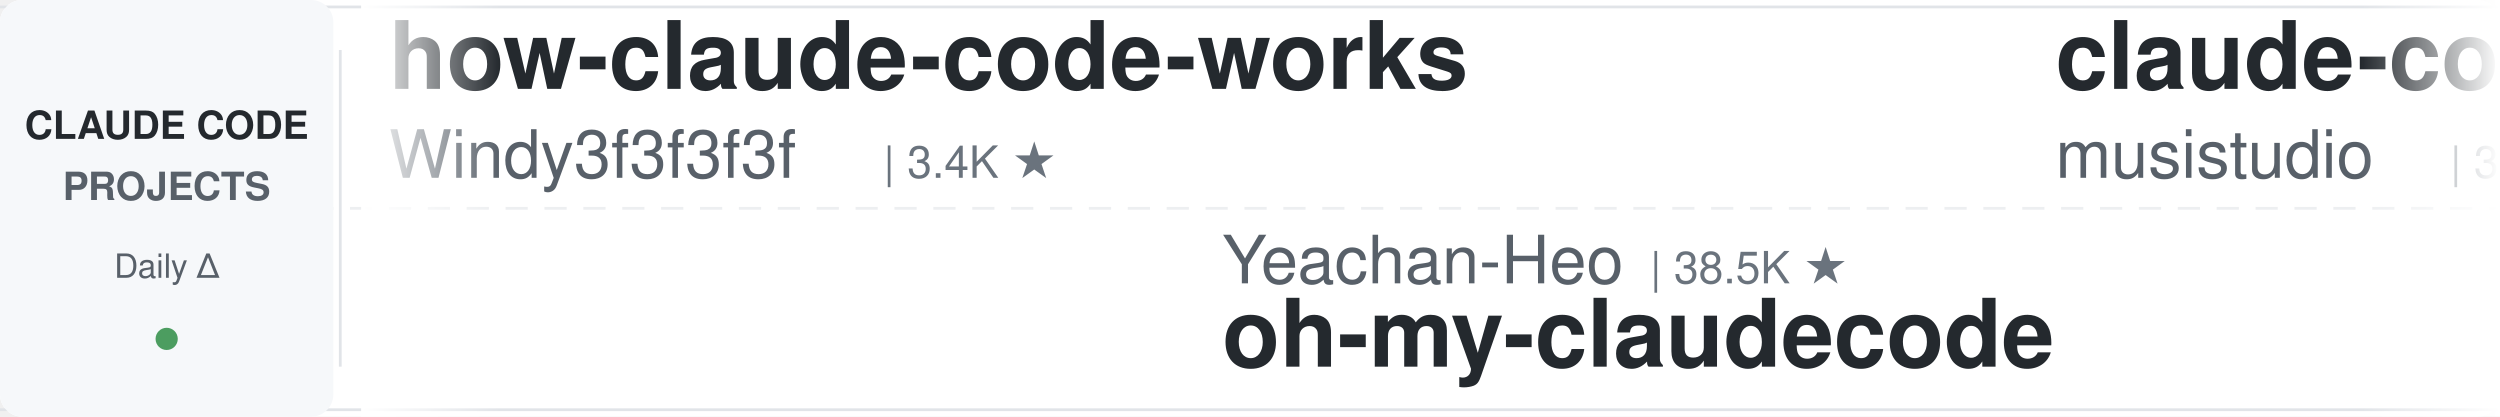
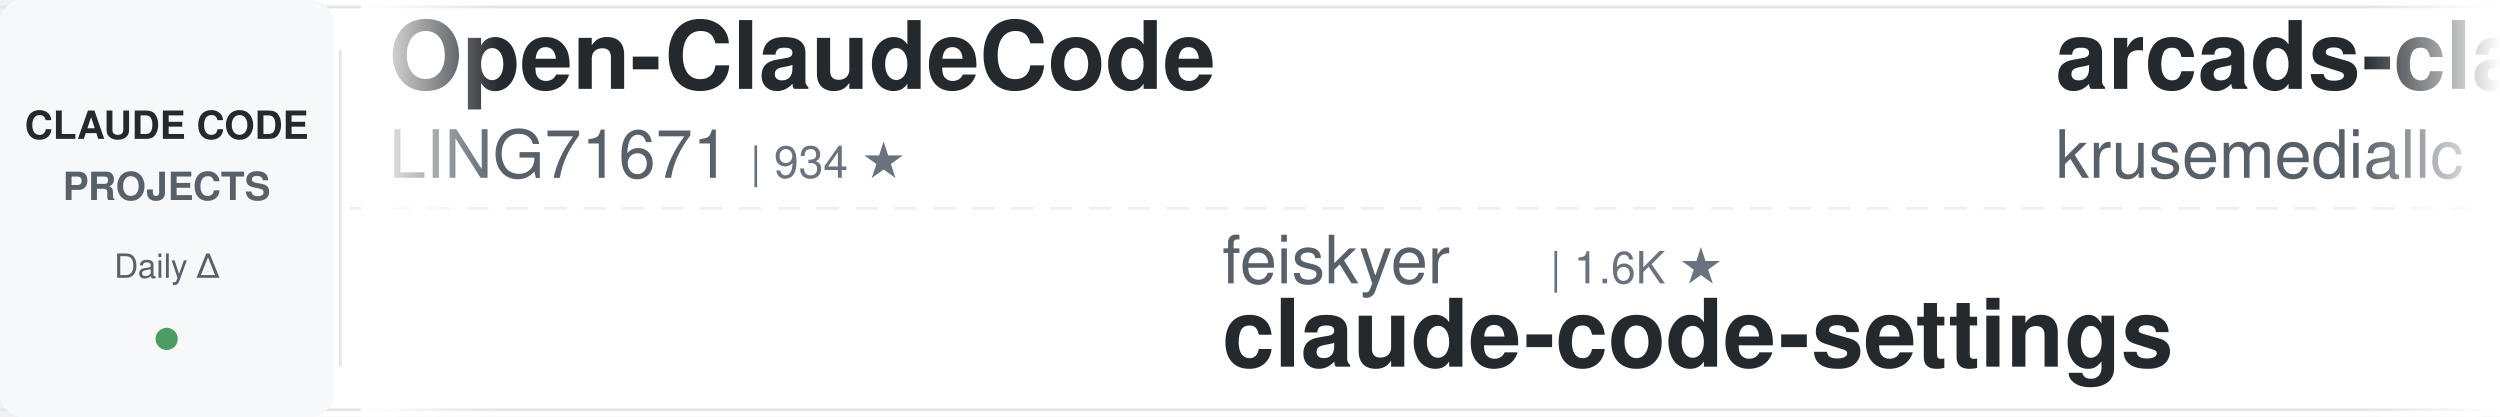
<svg xmlns="http://www.w3.org/2000/svg" width="900" height="150">
  <defs>
    <linearGradient id="leftFade" x1="0%" y1="0%" x2="100%" y2="0%">
      <stop offset="0%" style="stop-color:#ffffff;stop-opacity:1" />
      <stop offset="100%" style="stop-color:#ffffff;stop-opacity:0" />
    </linearGradient>
    <linearGradient id="rightFade" x1="0%" y1="0%" x2="100%" y2="0%">
      <stop offset="0%" style="stop-color:#ffffff;stop-opacity:0" />
      <stop offset="100%" style="stop-color:#ffffff;stop-opacity:1" />
    </linearGradient>
  </defs>
  <rect width="900" height="150" fill="#ffffff" rx="8" />
  <rect x="0" y="2" width="900" height="1" fill="#e1e4e8" />
  <rect x="0" y="147" width="900" height="1" fill="#e1e4e8" />
  <line x1="0" y1="75" x2="900" y2="75" stroke="#e1e4e8" stroke-width="1" stroke-dasharray="8 6" opacity="0.6" />
  <rect x="0" y="0" width="120" height="150" fill="#f6f8fa" rx="8" />
  <text x="60" y="50" font-family="-apple-system, BlinkMacSystemFont, 'Segoe UI', Helvetica, Arial, sans-serif" font-size="14" font-weight="600" fill="#24292e" text-anchor="middle">CLAUDE CODE</text>
  <text x="60" y="72" font-family="-apple-system, BlinkMacSystemFont, 'Segoe UI', Helvetica, Arial, sans-serif" font-size="14" font-weight="600" fill="#586069" text-anchor="middle">PROJECTS</text>
  <text x="60" y="100" font-family="-apple-system, BlinkMacSystemFont, 'Segoe UI', Helvetica, Arial, sans-serif" font-size="12" font-weight="500" fill="#586069" text-anchor="middle">Daily Δ</text>
  <circle cx="60" cy="122" r="4" fill="#22863a" opacity="0.8" />
  <rect x="122" y="18" width="1" height="114" fill="#e1e4e8" />
  <clipPath id="tickerClip">
    <rect x="130" y="0" width="770" height="150" />
  </clipPath>
  <g clip-path="url(#tickerClip)">
    <g id="tickerItems">
      <animateTransform attributeName="transform" attributeType="XML" type="translate" from="0 0" to="-3000 0" dur="54s" repeatCount="indefinite" />
      <g transform="translate(0, 0)">
-         <text x="140" y="32" font-family="-apple-system, BlinkMacSystemFont, 'Segoe UI', Helvetica, Arial, sans-serif" font-size="34" font-weight="600" fill="#24292e">how-claude-code-works</text>
-         <text x="140" y="64" font-family="-apple-system, BlinkMacSystemFont, 'Segoe UI', Helvetica, Arial, sans-serif" font-size="24" font-weight="400" fill="#586069">Windy3f3f3f3f</text>
-         <text x="318" y="64" font-family="-apple-system, BlinkMacSystemFont, 'Segoe UI', Helvetica, Arial, sans-serif" font-size="16" font-weight="500" fill="#6a737d">| 3.4K ★</text>
+         <text x="140" y="32" font-family="-apple-system, BlinkMacSystemFont, 'Segoe UI', Helvetica, Arial, sans-serif" font-size="34" font-weight="600" fill="#24292e">Open-ClaudeCode</text>
+         <text x="140" y="64" font-family="-apple-system, BlinkMacSystemFont, 'Segoe UI', Helvetica, Arial, sans-serif" font-size="24" font-weight="400" fill="#586069">LING71671</text>
+         <text x="270" y="64" font-family="-apple-system, BlinkMacSystemFont, 'Segoe UI', Helvetica, Arial, sans-serif" font-size="16" font-weight="500" fill="#6a737d">| 934 ★</text>
      </g>
      <g transform="translate(300, 0)">
-         <text x="140" y="102" font-family="-apple-system, BlinkMacSystemFont, 'Segoe UI', Helvetica, Arial, sans-serif" font-size="24" font-weight="400" fill="#586069">Yeachan-Heo</text>
-         <text x="294" y="102" font-family="-apple-system, BlinkMacSystemFont, 'Segoe UI', Helvetica, Arial, sans-serif" font-size="16" font-weight="500" fill="#6a737d">| 38.5K ★</text>
-         <text x="140" y="132" font-family="-apple-system, BlinkMacSystemFont, 'Segoe UI', Helvetica, Arial, sans-serif" font-size="34" font-weight="600" fill="#24292e">oh-my-claudecode</text>
+         <text x="140" y="102" font-family="-apple-system, BlinkMacSystemFont, 'Segoe UI', Helvetica, Arial, sans-serif" font-size="24" font-weight="400" fill="#586069">feiskyer</text>
+         <text x="258" y="102" font-family="-apple-system, BlinkMacSystemFont, 'Segoe UI', Helvetica, Arial, sans-serif" font-size="16" font-weight="500" fill="#6a737d">| 1.6K ★</text>
+         <text x="140" y="132" font-family="-apple-system, BlinkMacSystemFont, 'Segoe UI', Helvetica, Arial, sans-serif" font-size="34" font-weight="600" fill="#24292e">claude-code-settings</text>
      </g>
      <g transform="translate(600, 0)">
-         <text x="140" y="32" font-family="-apple-system, BlinkMacSystemFont, 'Segoe UI', Helvetica, Arial, sans-serif" font-size="34" font-weight="600" fill="#24292e">claude-code-router</text>
-         <text x="140" y="64" font-family="-apple-system, BlinkMacSystemFont, 'Segoe UI', Helvetica, Arial, sans-serif" font-size="24" font-weight="400" fill="#586069">musistudio</text>
-         <text x="282" y="64" font-family="-apple-system, BlinkMacSystemFont, 'Segoe UI', Helvetica, Arial, sans-serif" font-size="16" font-weight="500" fill="#6a737d">| 36.5K ★</text>
+         <text x="140" y="32" font-family="-apple-system, BlinkMacSystemFont, 'Segoe UI', Helvetica, Arial, sans-serif" font-size="34" font-weight="600" fill="#24292e">arcads-claude-code</text>
+         <text x="140" y="64" font-family="-apple-system, BlinkMacSystemFont, 'Segoe UI', Helvetica, Arial, sans-serif" font-size="24" font-weight="400" fill="#586069">krusemediallc</text>
+         <text x="318" y="64" font-family="-apple-system, BlinkMacSystemFont, 'Segoe UI', Helvetica, Arial, sans-serif" font-size="16" font-weight="500" fill="#6a737d">| 1.1K ★</text>
      </g>
      <g transform="translate(900, 0)">
-         <text x="140" y="102" font-family="-apple-system, BlinkMacSystemFont, 'Segoe UI', Helvetica, Arial, sans-serif" font-size="24" font-weight="400" fill="#586069">ponponon</text>
-         <text x="258" y="102" font-family="-apple-system, BlinkMacSystemFont, 'Segoe UI', Helvetica, Arial, sans-serif" font-size="16" font-weight="500" fill="#6a737d">| 2.3K ★</text>
-         <text x="140" y="132" font-family="-apple-system, BlinkMacSystemFont, 'Segoe UI', Helvetica, Arial, sans-serif" font-size="34" font-weight="600" fill="#24292e">claude_code_src</text>
+         <text x="140" y="102" font-family="-apple-system, BlinkMacSystemFont, 'Segoe UI', Helvetica, Arial, sans-serif" font-size="24" font-weight="400" fill="#586069">disler</text>
+         <text x="234" y="102" font-family="-apple-system, BlinkMacSystemFont, 'Segoe UI', Helvetica, Arial, sans-serif" font-size="16" font-weight="500" fill="#6a737d">| 3.9K ★</text>
+         <text x="140" y="132" font-family="-apple-system, BlinkMacSystemFont, 'Segoe UI', Helvetica, Arial, sans-serif" font-size="34" font-weight="600" fill="#24292e">claude-code-hooks-master...</text>
      </g>
      <g transform="translate(1200, 0)">
-         <text x="140" y="32" font-family="-apple-system, BlinkMacSystemFont, 'Segoe UI', Helvetica, Arial, sans-serif" font-size="34" font-weight="600" fill="#24292e">everything-claude-code-z...</text>
-         <text x="140" y="64" font-family="-apple-system, BlinkMacSystemFont, 'Segoe UI', Helvetica, Arial, sans-serif" font-size="24" font-weight="400" fill="#586069">xu-xiang</text>
-         <text x="258" y="64" font-family="-apple-system, BlinkMacSystemFont, 'Segoe UI', Helvetica, Arial, sans-serif" font-size="16" font-weight="500" fill="#6a737d">| 1.8K ★</text>
+         <text x="140" y="32" font-family="-apple-system, BlinkMacSystemFont, 'Segoe UI', Helvetica, Arial, sans-serif" font-size="34" font-weight="600" fill="#24292e">claude-code-cli</text>
+         <text x="140" y="64" font-family="-apple-system, BlinkMacSystemFont, 'Segoe UI', Helvetica, Arial, sans-serif" font-size="24" font-weight="400" fill="#586069">huangserva</text>
+         <text x="282" y="64" font-family="-apple-system, BlinkMacSystemFont, 'Segoe UI', Helvetica, Arial, sans-serif" font-size="16" font-weight="500" fill="#6a737d">| 622 ★</text>
      </g>
      <g transform="translate(1500, 0)">
-         <text x="140" y="102" font-family="-apple-system, BlinkMacSystemFont, 'Segoe UI', Helvetica, Arial, sans-serif" font-size="24" font-weight="400" fill="#586069">wanshuiyin</text>
-         <text x="282" y="102" font-family="-apple-system, BlinkMacSystemFont, 'Segoe UI', Helvetica, Arial, sans-serif" font-size="16" font-weight="500" fill="#6a737d">| 14.4K ★</text>
-         <text x="140" y="132" font-family="-apple-system, BlinkMacSystemFont, 'Segoe UI', Helvetica, Arial, sans-serif" font-size="34" font-weight="600" fill="#24292e">Auto-claude-code-researc...</text>
+         <text x="140" y="102" font-family="-apple-system, BlinkMacSystemFont, 'Segoe UI', Helvetica, Arial, sans-serif" font-size="24" font-weight="400" fill="#586069">1rgs</text>
+         <text x="210" y="102" font-family="-apple-system, BlinkMacSystemFont, 'Segoe UI', Helvetica, Arial, sans-serif" font-size="16" font-weight="500" fill="#6a737d">| 3.7K ★</text>
+         <text x="140" y="132" font-family="-apple-system, BlinkMacSystemFont, 'Segoe UI', Helvetica, Arial, sans-serif" font-size="34" font-weight="600" fill="#24292e">claude-code-proxy</text>
      </g>
      <g transform="translate(1800, 0)">
-         <text x="140" y="32" font-family="-apple-system, BlinkMacSystemFont, 'Segoe UI', Helvetica, Arial, sans-serif" font-size="34" font-weight="600" fill="#24292e">claude-skills</text>
-         <text x="140" y="64" font-family="-apple-system, BlinkMacSystemFont, 'Segoe UI', Helvetica, Arial, sans-serif" font-size="24" font-weight="400" fill="#586069">alirezarezvani</text>
-         <text x="330" y="64" font-family="-apple-system, BlinkMacSystemFont, 'Segoe UI', Helvetica, Arial, sans-serif" font-size="16" font-weight="500" fill="#6a737d">| 24.2K ★</text>
+         <text x="140" y="32" font-family="-apple-system, BlinkMacSystemFont, 'Segoe UI', Helvetica, Arial, sans-serif" font-size="34" font-weight="600" fill="#24292e">claude-code-workflows</text>
+         <text x="140" y="64" font-family="-apple-system, BlinkMacSystemFont, 'Segoe UI', Helvetica, Arial, sans-serif" font-size="24" font-weight="400" fill="#586069">OneRedOak</text>
+         <text x="270" y="64" font-family="-apple-system, BlinkMacSystemFont, 'Segoe UI', Helvetica, Arial, sans-serif" font-size="16" font-weight="500" fill="#6a737d">| 3.9K ★</text>
      </g>
      <g transform="translate(2100, 0)">
-         <text x="140" y="102" font-family="-apple-system, BlinkMacSystemFont, 'Segoe UI', Helvetica, Arial, sans-serif" font-size="24" font-weight="400" fill="#586069">SeemSeam</text>
-         <text x="258" y="102" font-family="-apple-system, BlinkMacSystemFont, 'Segoe UI', Helvetica, Arial, sans-serif" font-size="16" font-weight="500" fill="#6a737d">| 3.4K ★</text>
-         <text x="140" y="132" font-family="-apple-system, BlinkMacSystemFont, 'Segoe UI', Helvetica, Arial, sans-serif" font-size="34" font-weight="600" fill="#24292e">claude_codex_bridge</text>
+         <text x="140" y="102" font-family="-apple-system, BlinkMacSystemFont, 'Segoe UI', Helvetica, Arial, sans-serif" font-size="24" font-weight="400" fill="#586069">RichardAtCT</text>
+         <text x="294" y="102" font-family="-apple-system, BlinkMacSystemFont, 'Segoe UI', Helvetica, Arial, sans-serif" font-size="16" font-weight="500" fill="#6a737d">| 2.8K ★</text>
+         <text x="140" y="132" font-family="-apple-system, BlinkMacSystemFont, 'Segoe UI', Helvetica, Arial, sans-serif" font-size="34" font-weight="600" fill="#24292e">claude-code-telegram</text>
      </g>
      <g transform="translate(2400, 0)">
-         <text x="140" y="32" font-family="-apple-system, BlinkMacSystemFont, 'Segoe UI', Helvetica, Arial, sans-serif" font-size="34" font-weight="600" fill="#24292e">ralph-claude-code</text>
-         <text x="140" y="64" font-family="-apple-system, BlinkMacSystemFont, 'Segoe UI', Helvetica, Arial, sans-serif" font-size="24" font-weight="400" fill="#586069">frankbria</text>
-         <text x="270" y="64" font-family="-apple-system, BlinkMacSystemFont, 'Segoe UI', Helvetica, Arial, sans-serif" font-size="16" font-weight="500" fill="#6a737d">| 9.6K ★</text>
+         <text x="140" y="32" font-family="-apple-system, BlinkMacSystemFont, 'Segoe UI', Helvetica, Arial, sans-serif" font-size="34" font-weight="600" fill="#24292e">claude-code-guide</text>
+         <text x="140" y="64" font-family="-apple-system, BlinkMacSystemFont, 'Segoe UI', Helvetica, Arial, sans-serif" font-size="24" font-weight="400" fill="#586069">zebbern</text>
+         <text x="246" y="64" font-family="-apple-system, BlinkMacSystemFont, 'Segoe UI', Helvetica, Arial, sans-serif" font-size="16" font-weight="500" fill="#6a737d">| 4.5K ★</text>
      </g>
      <g transform="translate(2700, 0)">
-         <text x="140" y="102" font-family="-apple-system, BlinkMacSystemFont, 'Segoe UI', Helvetica, Arial, sans-serif" font-size="24" font-weight="400" fill="#586069">fuergaosi233</text>
-         <text x="306" y="102" font-family="-apple-system, BlinkMacSystemFont, 'Segoe UI', Helvetica, Arial, sans-serif" font-size="16" font-weight="500" fill="#6a737d">| 2.8K ★</text>
-         <text x="140" y="132" font-family="-apple-system, BlinkMacSystemFont, 'Segoe UI', Helvetica, Arial, sans-serif" font-size="34" font-weight="600" fill="#24292e">claude-code-proxy</text>
+         <text x="140" y="102" font-family="-apple-system, BlinkMacSystemFont, 'Segoe UI', Helvetica, Arial, sans-serif" font-size="24" font-weight="400" fill="#586069">lintsinghua</text>
+         <text x="294" y="102" font-family="-apple-system, BlinkMacSystemFont, 'Segoe UI', Helvetica, Arial, sans-serif" font-size="16" font-weight="500" fill="#6a737d">| 4.1K ★</text>
+         <text x="140" y="132" font-family="-apple-system, BlinkMacSystemFont, 'Segoe UI', Helvetica, Arial, sans-serif" font-size="34" font-weight="600" fill="#24292e">claude-code-book</text>
      </g>
      <g transform="translate(3000, 0)">
-         <text x="140" y="32" font-family="-apple-system, BlinkMacSystemFont, 'Segoe UI', Helvetica, Arial, sans-serif" font-size="34" font-weight="600" fill="#24292e">how-claude-code-works</text>
-         <text x="140" y="64" font-family="-apple-system, BlinkMacSystemFont, 'Segoe UI', Helvetica, Arial, sans-serif" font-size="24" font-weight="400" fill="#586069">Windy3f3f3f3f</text>
-         <text x="318" y="64" font-family="-apple-system, BlinkMacSystemFont, 'Segoe UI', Helvetica, Arial, sans-serif" font-size="16" font-weight="500" fill="#6a737d">| 3.4K ★</text>
+         <text x="140" y="32" font-family="-apple-system, BlinkMacSystemFont, 'Segoe UI', Helvetica, Arial, sans-serif" font-size="34" font-weight="600" fill="#24292e">Open-ClaudeCode</text>
+         <text x="140" y="64" font-family="-apple-system, BlinkMacSystemFont, 'Segoe UI', Helvetica, Arial, sans-serif" font-size="24" font-weight="400" fill="#586069">LING71671</text>
+         <text x="270" y="64" font-family="-apple-system, BlinkMacSystemFont, 'Segoe UI', Helvetica, Arial, sans-serif" font-size="16" font-weight="500" fill="#6a737d">| 934 ★</text>
      </g>
      <g transform="translate(3300, 0)">
-         <text x="140" y="102" font-family="-apple-system, BlinkMacSystemFont, 'Segoe UI', Helvetica, Arial, sans-serif" font-size="24" font-weight="400" fill="#586069">Yeachan-Heo</text>
-         <text x="294" y="102" font-family="-apple-system, BlinkMacSystemFont, 'Segoe UI', Helvetica, Arial, sans-serif" font-size="16" font-weight="500" fill="#6a737d">| 38.5K ★</text>
-         <text x="140" y="132" font-family="-apple-system, BlinkMacSystemFont, 'Segoe UI', Helvetica, Arial, sans-serif" font-size="34" font-weight="600" fill="#24292e">oh-my-claudecode</text>
+         <text x="140" y="102" font-family="-apple-system, BlinkMacSystemFont, 'Segoe UI', Helvetica, Arial, sans-serif" font-size="24" font-weight="400" fill="#586069">feiskyer</text>
+         <text x="258" y="102" font-family="-apple-system, BlinkMacSystemFont, 'Segoe UI', Helvetica, Arial, sans-serif" font-size="16" font-weight="500" fill="#6a737d">| 1.6K ★</text>
+         <text x="140" y="132" font-family="-apple-system, BlinkMacSystemFont, 'Segoe UI', Helvetica, Arial, sans-serif" font-size="34" font-weight="600" fill="#24292e">claude-code-settings</text>
      </g>
      <g transform="translate(3600, 0)">
-         <text x="140" y="32" font-family="-apple-system, BlinkMacSystemFont, 'Segoe UI', Helvetica, Arial, sans-serif" font-size="34" font-weight="600" fill="#24292e">claude-code-router</text>
-         <text x="140" y="64" font-family="-apple-system, BlinkMacSystemFont, 'Segoe UI', Helvetica, Arial, sans-serif" font-size="24" font-weight="400" fill="#586069">musistudio</text>
-         <text x="282" y="64" font-family="-apple-system, BlinkMacSystemFont, 'Segoe UI', Helvetica, Arial, sans-serif" font-size="16" font-weight="500" fill="#6a737d">| 36.5K ★</text>
+         <text x="140" y="32" font-family="-apple-system, BlinkMacSystemFont, 'Segoe UI', Helvetica, Arial, sans-serif" font-size="34" font-weight="600" fill="#24292e">arcads-claude-code</text>
+         <text x="140" y="64" font-family="-apple-system, BlinkMacSystemFont, 'Segoe UI', Helvetica, Arial, sans-serif" font-size="24" font-weight="400" fill="#586069">krusemediallc</text>
+         <text x="318" y="64" font-family="-apple-system, BlinkMacSystemFont, 'Segoe UI', Helvetica, Arial, sans-serif" font-size="16" font-weight="500" fill="#6a737d">| 1.1K ★</text>
      </g>
      <g transform="translate(3900, 0)">
-         <text x="140" y="102" font-family="-apple-system, BlinkMacSystemFont, 'Segoe UI', Helvetica, Arial, sans-serif" font-size="24" font-weight="400" fill="#586069">ponponon</text>
-         <text x="258" y="102" font-family="-apple-system, BlinkMacSystemFont, 'Segoe UI', Helvetica, Arial, sans-serif" font-size="16" font-weight="500" fill="#6a737d">| 2.3K ★</text>
-         <text x="140" y="132" font-family="-apple-system, BlinkMacSystemFont, 'Segoe UI', Helvetica, Arial, sans-serif" font-size="34" font-weight="600" fill="#24292e">claude_code_src</text>
+         <text x="140" y="102" font-family="-apple-system, BlinkMacSystemFont, 'Segoe UI', Helvetica, Arial, sans-serif" font-size="24" font-weight="400" fill="#586069">disler</text>
+         <text x="234" y="102" font-family="-apple-system, BlinkMacSystemFont, 'Segoe UI', Helvetica, Arial, sans-serif" font-size="16" font-weight="500" fill="#6a737d">| 3.9K ★</text>
+         <text x="140" y="132" font-family="-apple-system, BlinkMacSystemFont, 'Segoe UI', Helvetica, Arial, sans-serif" font-size="34" font-weight="600" fill="#24292e">claude-code-hooks-master...</text>
      </g>
    </g>
  </g>
  <rect x="130" y="0" width="50" height="150" fill="url(#leftFade)" />
  <rect x="850" y="0" width="50" height="150" fill="url(#rightFade)" />
</svg>
